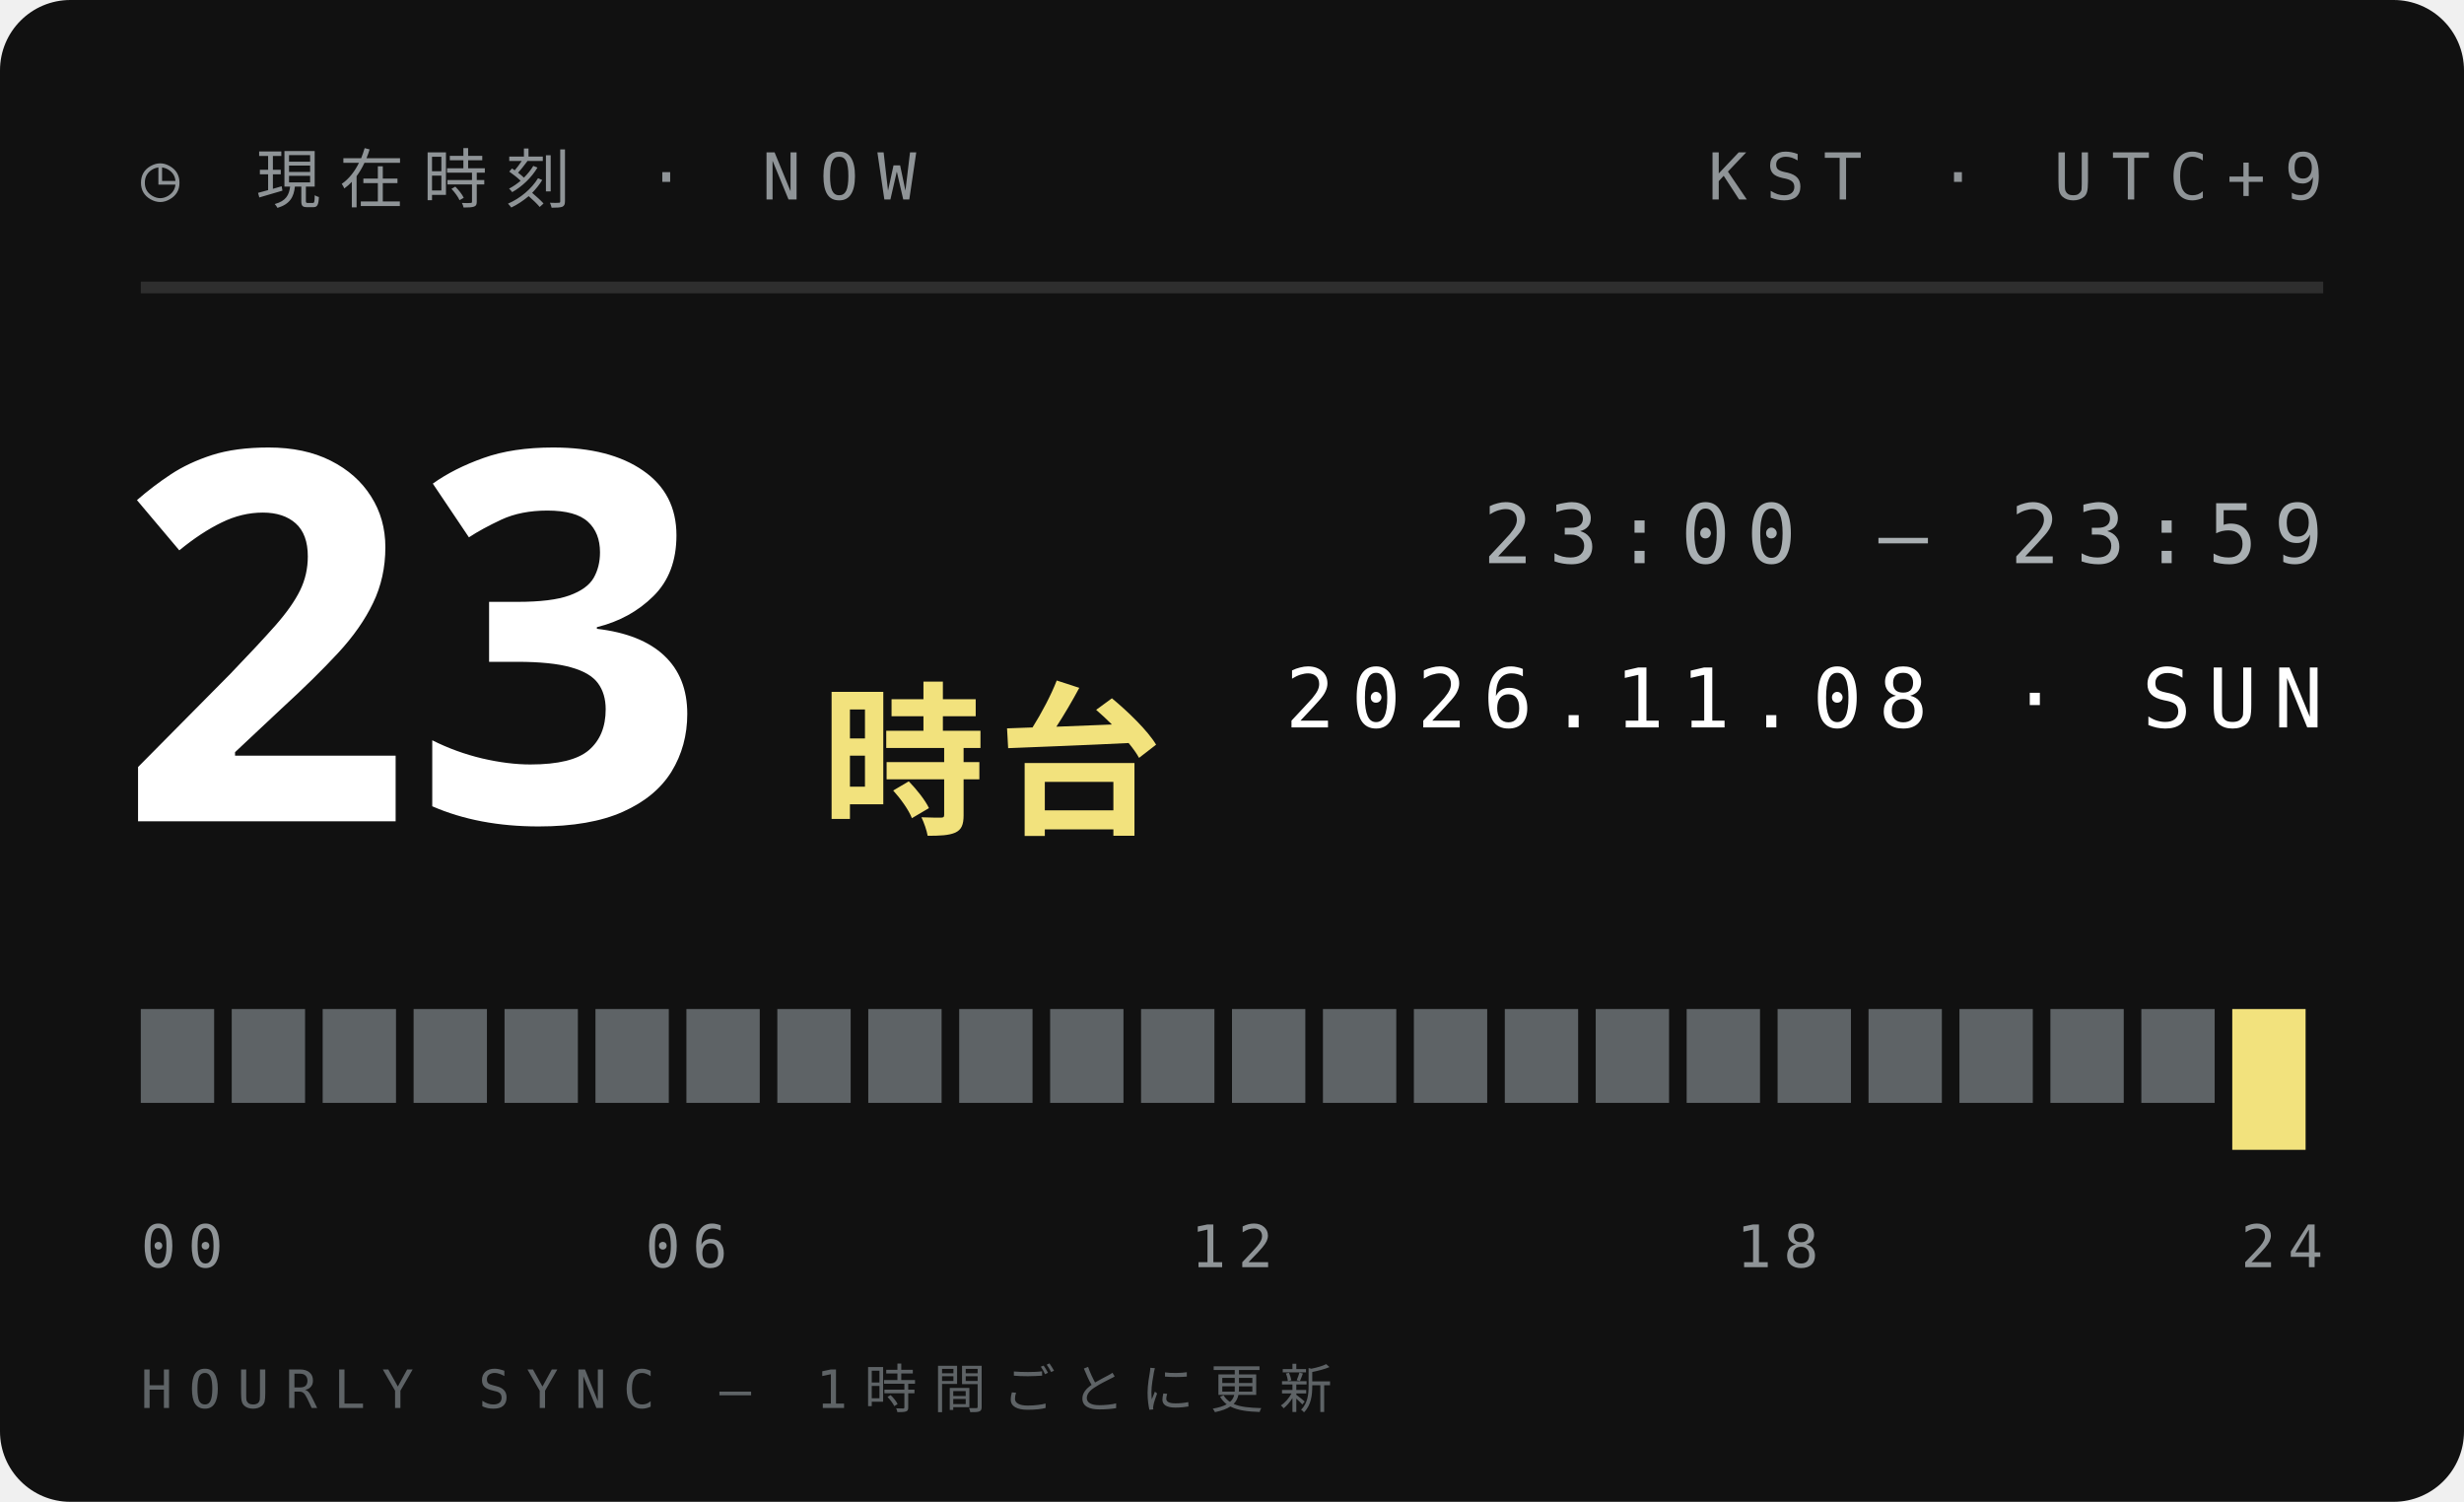
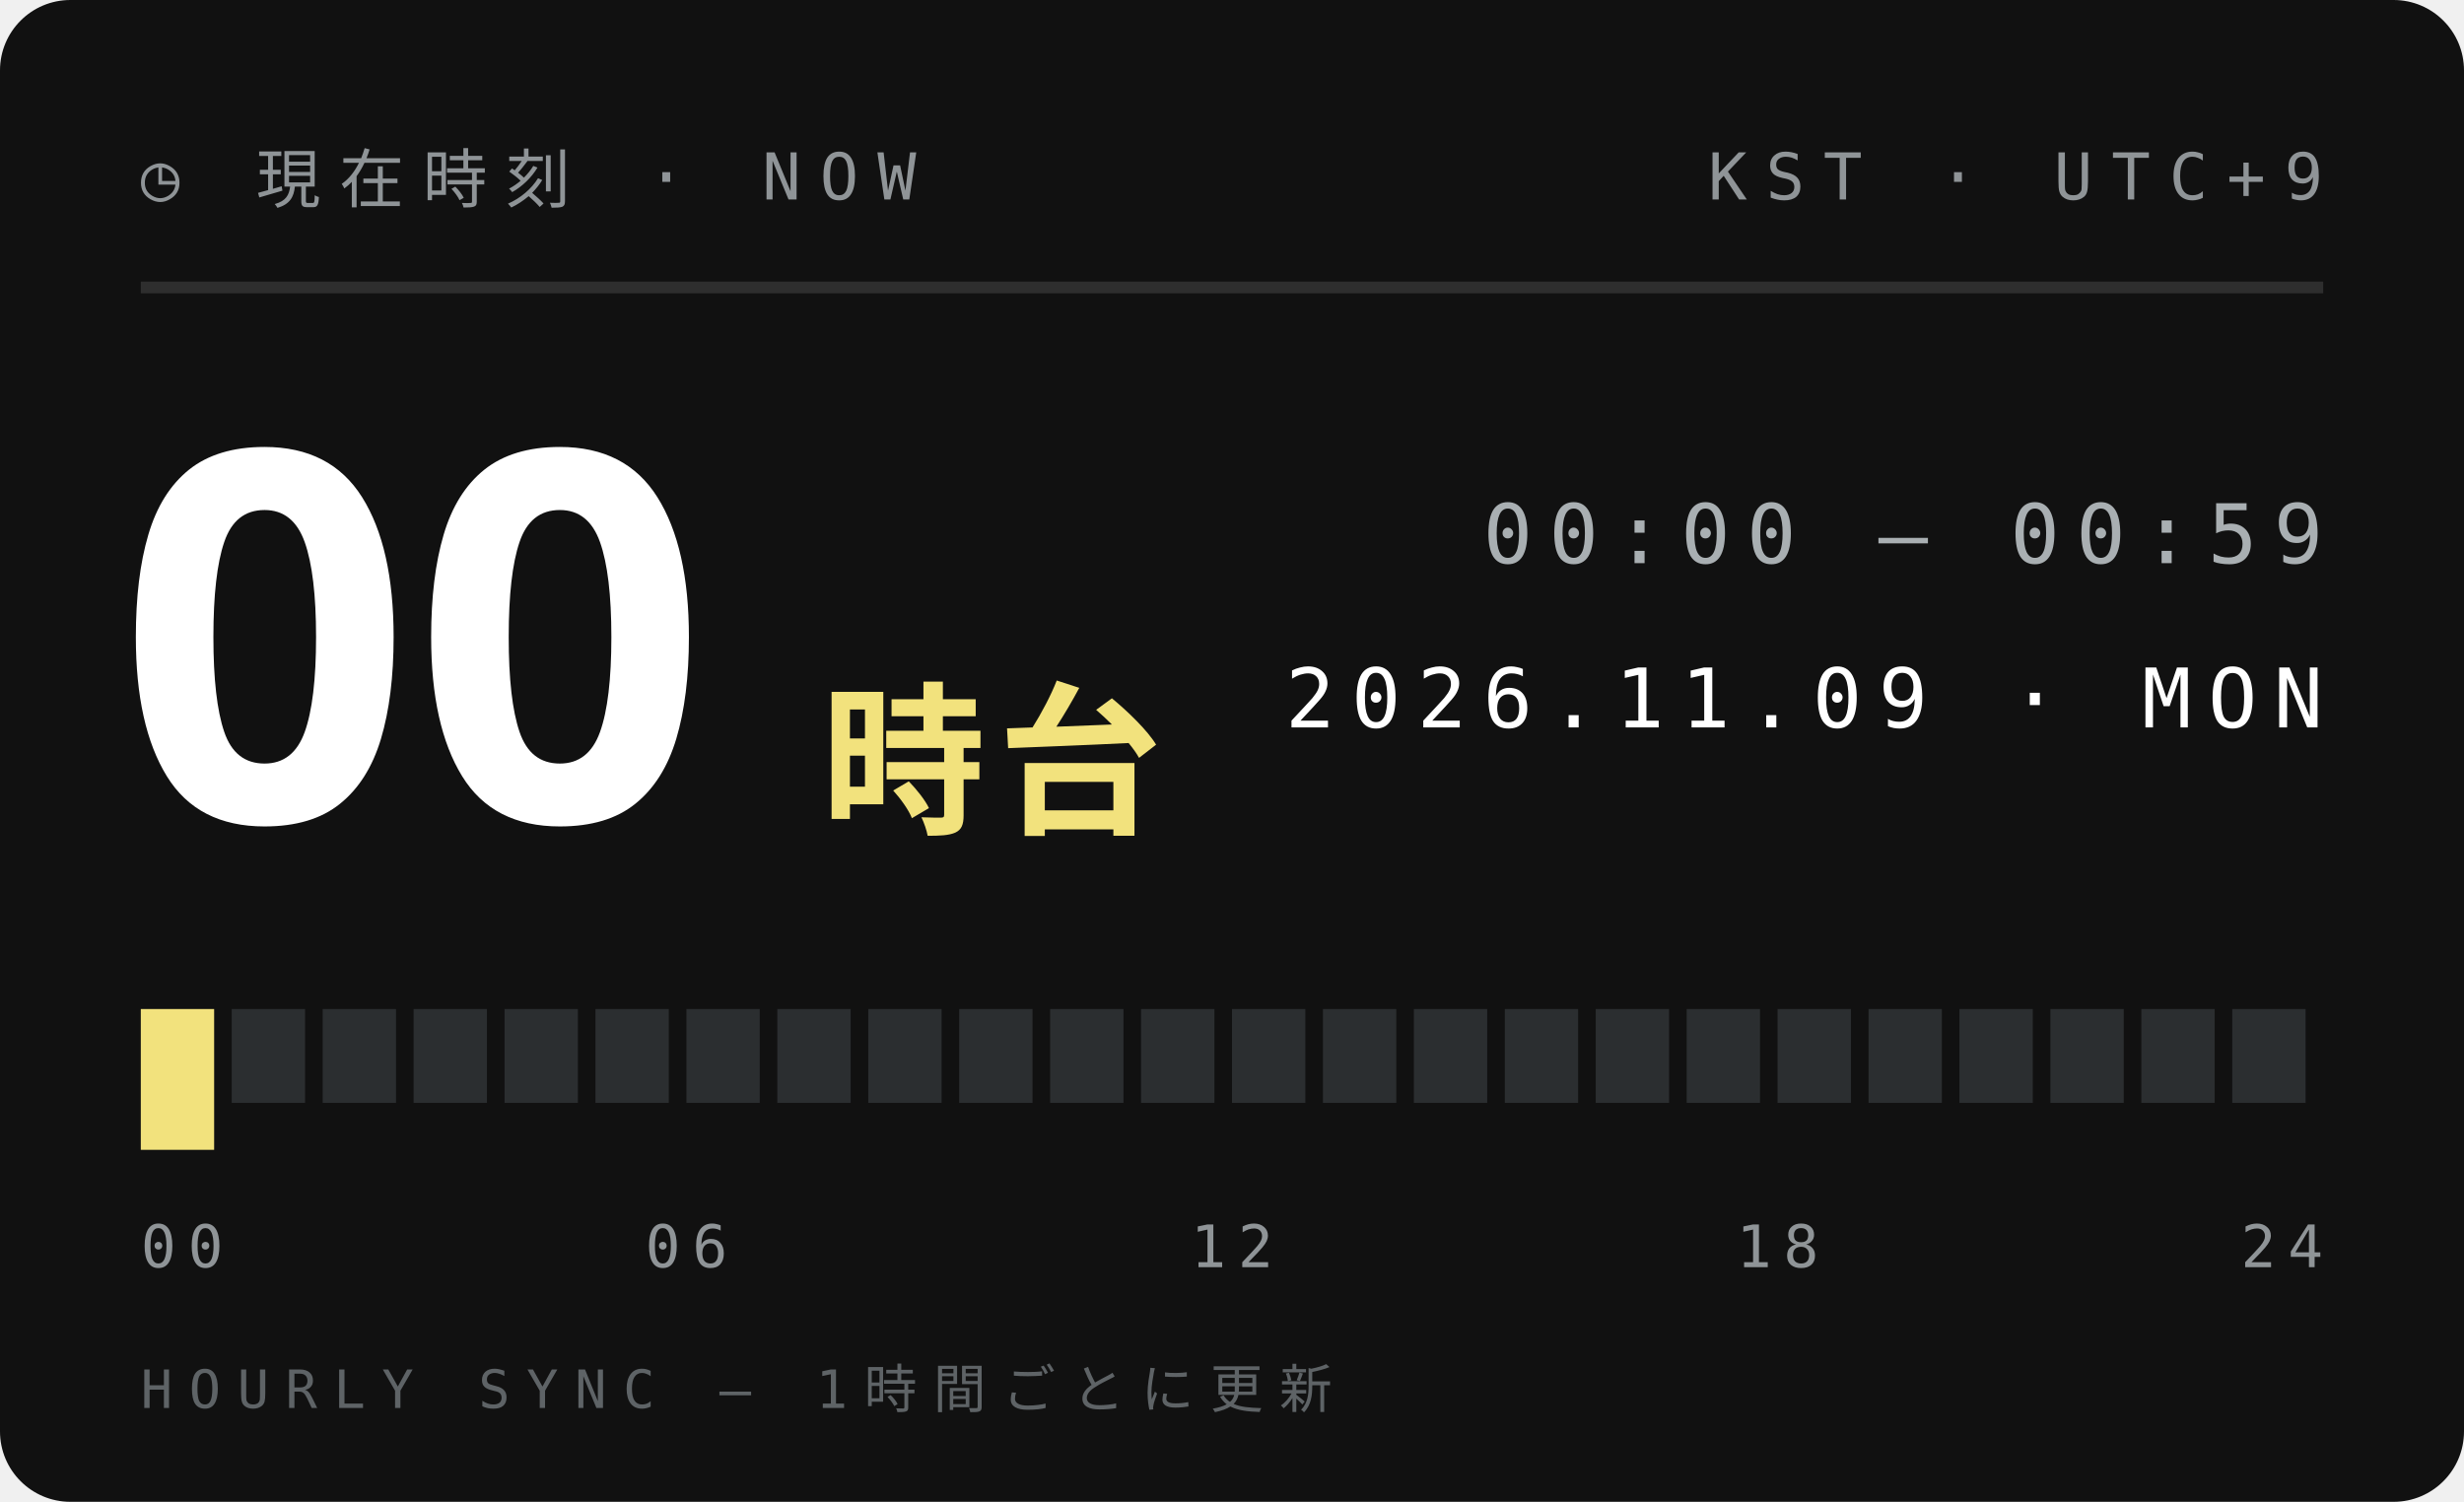
<svg xmlns="http://www.w3.org/2000/svg" width="210" height="128">
  <style>text{font:400 6.5px 'IBM Plex Mono',Menlo,monospace;letter-spacing:1.2px;fill:#5E6366}.s{font-size:5.5px}.v{font-weight:600;font-size:9px;fill:#111;letter-spacing:0}.b{font:900 20px 'Arial Black',sans-serif;fill:#111;letter-spacing:0}.j{font:800 11px 'Hiragino Sans','Noto Sans JP',sans-serif;fill:#111;letter-spacing:2px}</style>
  <rect width="210" height="128" rx="6" fill="#111" />
  <text x="12" y="17" style="font-size:5.5px;letter-spacing:1.6px;fill:#8F9497">◷ 現在時刻 · NOW</text>
  <text x="198" y="17" text-anchor="end" style="font-size:5.5px;letter-spacing:1.6px;fill:#8F9497">KST · UTC+9</text>
  <path d="M12 24.5H198" stroke="#ffffff1f" />
-   <text class="b" x="10" y="70" style="font-size:44px;fill:#fff">23</text>
+   <text class="b" x="10" y="70" style="font-size:44px;fill:#fff">00</text>
  <text class="j" x="70" y="70" style="font-size:14px;letter-spacing:1px;fill:#F2E27D">時台</text>
-   <text x="198" y="48" text-anchor="end" style="font-size:7px;letter-spacing:1.4px;fill:#A9AFB2">23:00 — 23:59</text>
-   <text x="198" y="62" text-anchor="end" style="font-size:7px;letter-spacing:1.4px;fill:#fff">2026.11.08 · SUN</text>
-   <rect x="12.00" y="86" width="6.25" height="8" fill="#5E6366" />
-   <rect x="19.75" y="86" width="6.25" height="8" fill="#5E6366" />
-   <rect x="27.50" y="86" width="6.25" height="8" fill="#5E6366" />
-   <rect x="35.25" y="86" width="6.25" height="8" fill="#5E6366" />
-   <rect x="43.00" y="86" width="6.25" height="8" fill="#5E6366" />
-   <rect x="50.75" y="86" width="6.25" height="8" fill="#5E6366" />
-   <rect x="58.50" y="86" width="6.25" height="8" fill="#5E6366" />
-   <rect x="66.25" y="86" width="6.25" height="8" fill="#5E6366" />
-   <rect x="74.00" y="86" width="6.25" height="8" fill="#5E6366" />
-   <rect x="81.75" y="86" width="6.25" height="8" fill="#5E6366" />
-   <rect x="89.50" y="86" width="6.25" height="8" fill="#5E6366" />
-   <rect x="97.25" y="86" width="6.25" height="8" fill="#5E6366" />
-   <rect x="105.00" y="86" width="6.25" height="8" fill="#5E6366" />
-   <rect x="112.75" y="86" width="6.25" height="8" fill="#5E6366" />
-   <rect x="120.50" y="86" width="6.25" height="8" fill="#5E6366" />
-   <rect x="128.25" y="86" width="6.25" height="8" fill="#5E6366" />
-   <rect x="136.00" y="86" width="6.25" height="8" fill="#5E6366" />
-   <rect x="143.75" y="86" width="6.25" height="8" fill="#5E6366" />
-   <rect x="151.50" y="86" width="6.25" height="8" fill="#5E6366" />
-   <rect x="159.25" y="86" width="6.25" height="8" fill="#5E6366" />
-   <rect x="167.00" y="86" width="6.25" height="8" fill="#5E6366" />
-   <rect x="174.75" y="86" width="6.25" height="8" fill="#5E6366" />
-   <rect x="182.50" y="86" width="6.25" height="8" fill="#5E6366" />
-   <rect x="190.25" y="86" width="6.25" height="12" fill="#F2E27D" />
+   <text x="198" y="48" text-anchor="end" style="font-size:7px;letter-spacing:1.4px;fill:#A9AFB2">00:00 — 00:59</text>
+   <text x="198" y="62" text-anchor="end" style="font-size:7px;letter-spacing:1.4px;fill:#fff">2026.11.09 · MON</text>
+   <rect x="12.00" y="86" width="6.25" height="12" fill="#F2E27D" />
+   <rect x="19.75" y="86" width="6.25" height="8" fill="#2B2E30" />
+   <rect x="27.50" y="86" width="6.25" height="8" fill="#2B2E30" />
+   <rect x="35.25" y="86" width="6.25" height="8" fill="#2B2E30" />
+   <rect x="43.00" y="86" width="6.25" height="8" fill="#2B2E30" />
+   <rect x="50.75" y="86" width="6.25" height="8" fill="#2B2E30" />
+   <rect x="58.50" y="86" width="6.25" height="8" fill="#2B2E30" />
+   <rect x="66.25" y="86" width="6.25" height="8" fill="#2B2E30" />
+   <rect x="74.00" y="86" width="6.25" height="8" fill="#2B2E30" />
+   <rect x="81.75" y="86" width="6.25" height="8" fill="#2B2E30" />
+   <rect x="89.50" y="86" width="6.25" height="8" fill="#2B2E30" />
+   <rect x="97.25" y="86" width="6.25" height="8" fill="#2B2E30" />
+   <rect x="105.00" y="86" width="6.25" height="8" fill="#2B2E30" />
+   <rect x="112.75" y="86" width="6.25" height="8" fill="#2B2E30" />
+   <rect x="120.50" y="86" width="6.25" height="8" fill="#2B2E30" />
+   <rect x="128.25" y="86" width="6.25" height="8" fill="#2B2E30" />
+   <rect x="136.00" y="86" width="6.25" height="8" fill="#2B2E30" />
+   <rect x="143.75" y="86" width="6.25" height="8" fill="#2B2E30" />
+   <rect x="151.50" y="86" width="6.25" height="8" fill="#2B2E30" />
+   <rect x="159.25" y="86" width="6.25" height="8" fill="#2B2E30" />
+   <rect x="167.00" y="86" width="6.25" height="8" fill="#2B2E30" />
+   <rect x="174.75" y="86" width="6.25" height="8" fill="#2B2E30" />
+   <rect x="182.50" y="86" width="6.25" height="8" fill="#2B2E30" />
+   <rect x="190.25" y="86" width="6.25" height="8" fill="#2B2E30" />
  <text x="12.0" y="108" text-anchor="start" style="font-size:5px;letter-spacing:1px;fill:#8F9497">00</text>
  <text x="58.5" y="108" text-anchor="middle" style="font-size:5px;letter-spacing:1px;fill:#8F9497">06</text>
  <text x="105.0" y="108" text-anchor="middle" style="font-size:5px;letter-spacing:1px;fill:#8F9497">12</text>
  <text x="151.5" y="108" text-anchor="middle" style="font-size:5px;letter-spacing:1px;fill:#8F9497">18</text>
  <text x="198.0" y="108" text-anchor="end" style="font-size:5px;letter-spacing:1px;fill:#8F9497">24</text>
  <text x="12" y="120" style="font-size:4.5px;letter-spacing:1.4px;fill:#5E6366">HOURLY SYNC — 1時間ごとに更新</text>
</svg>
